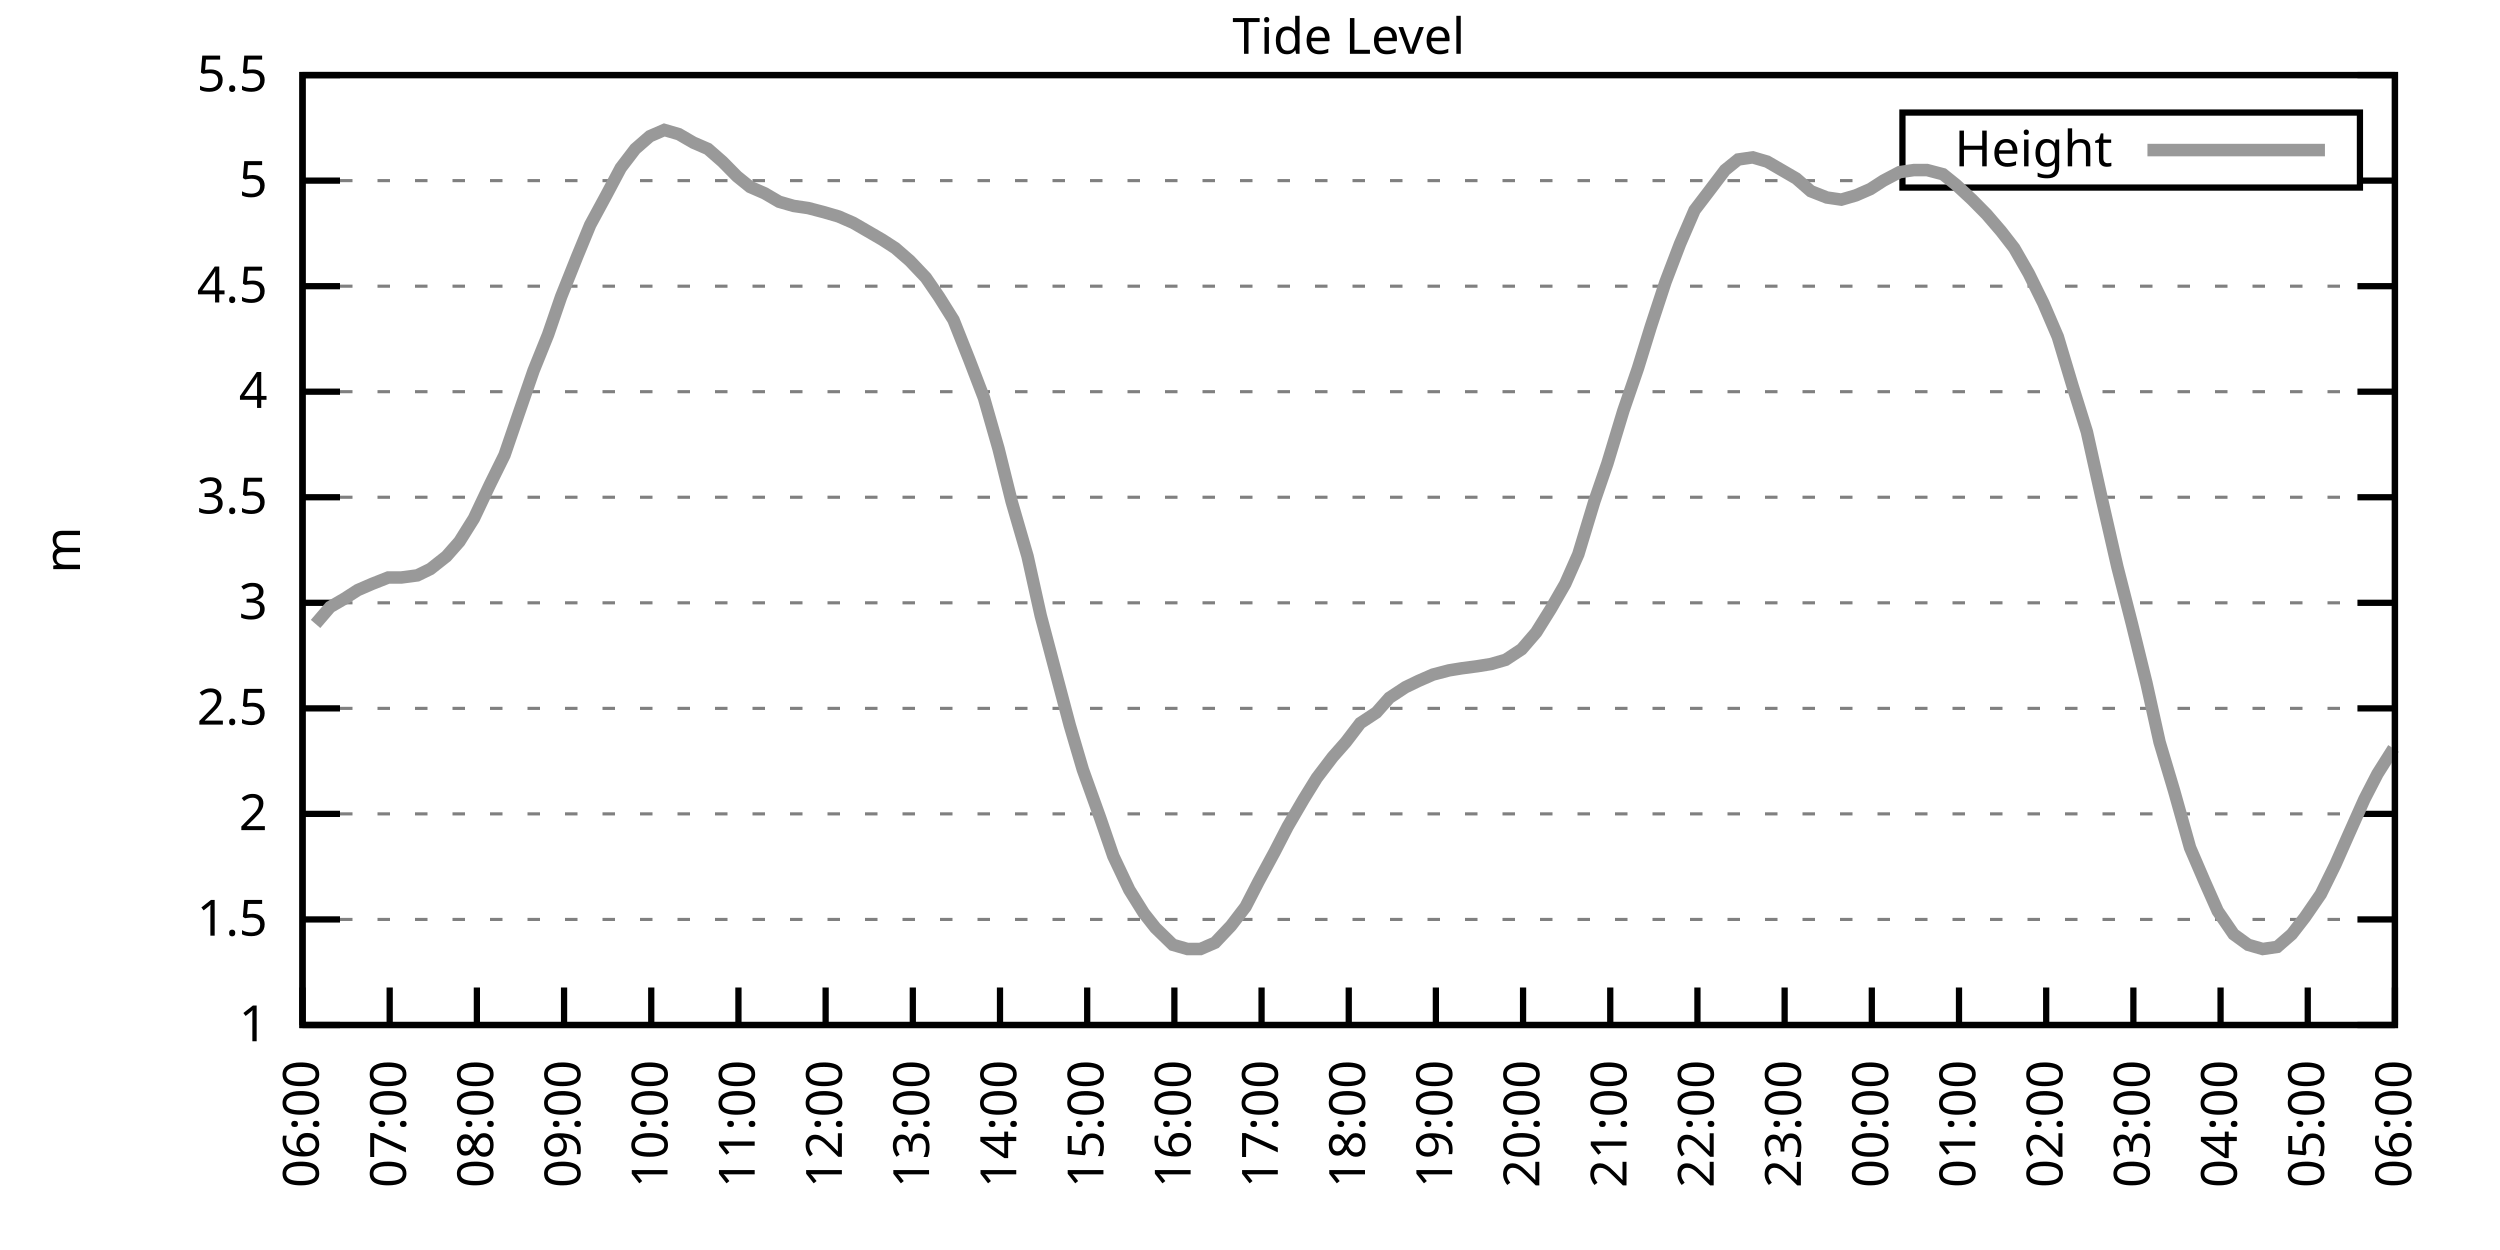
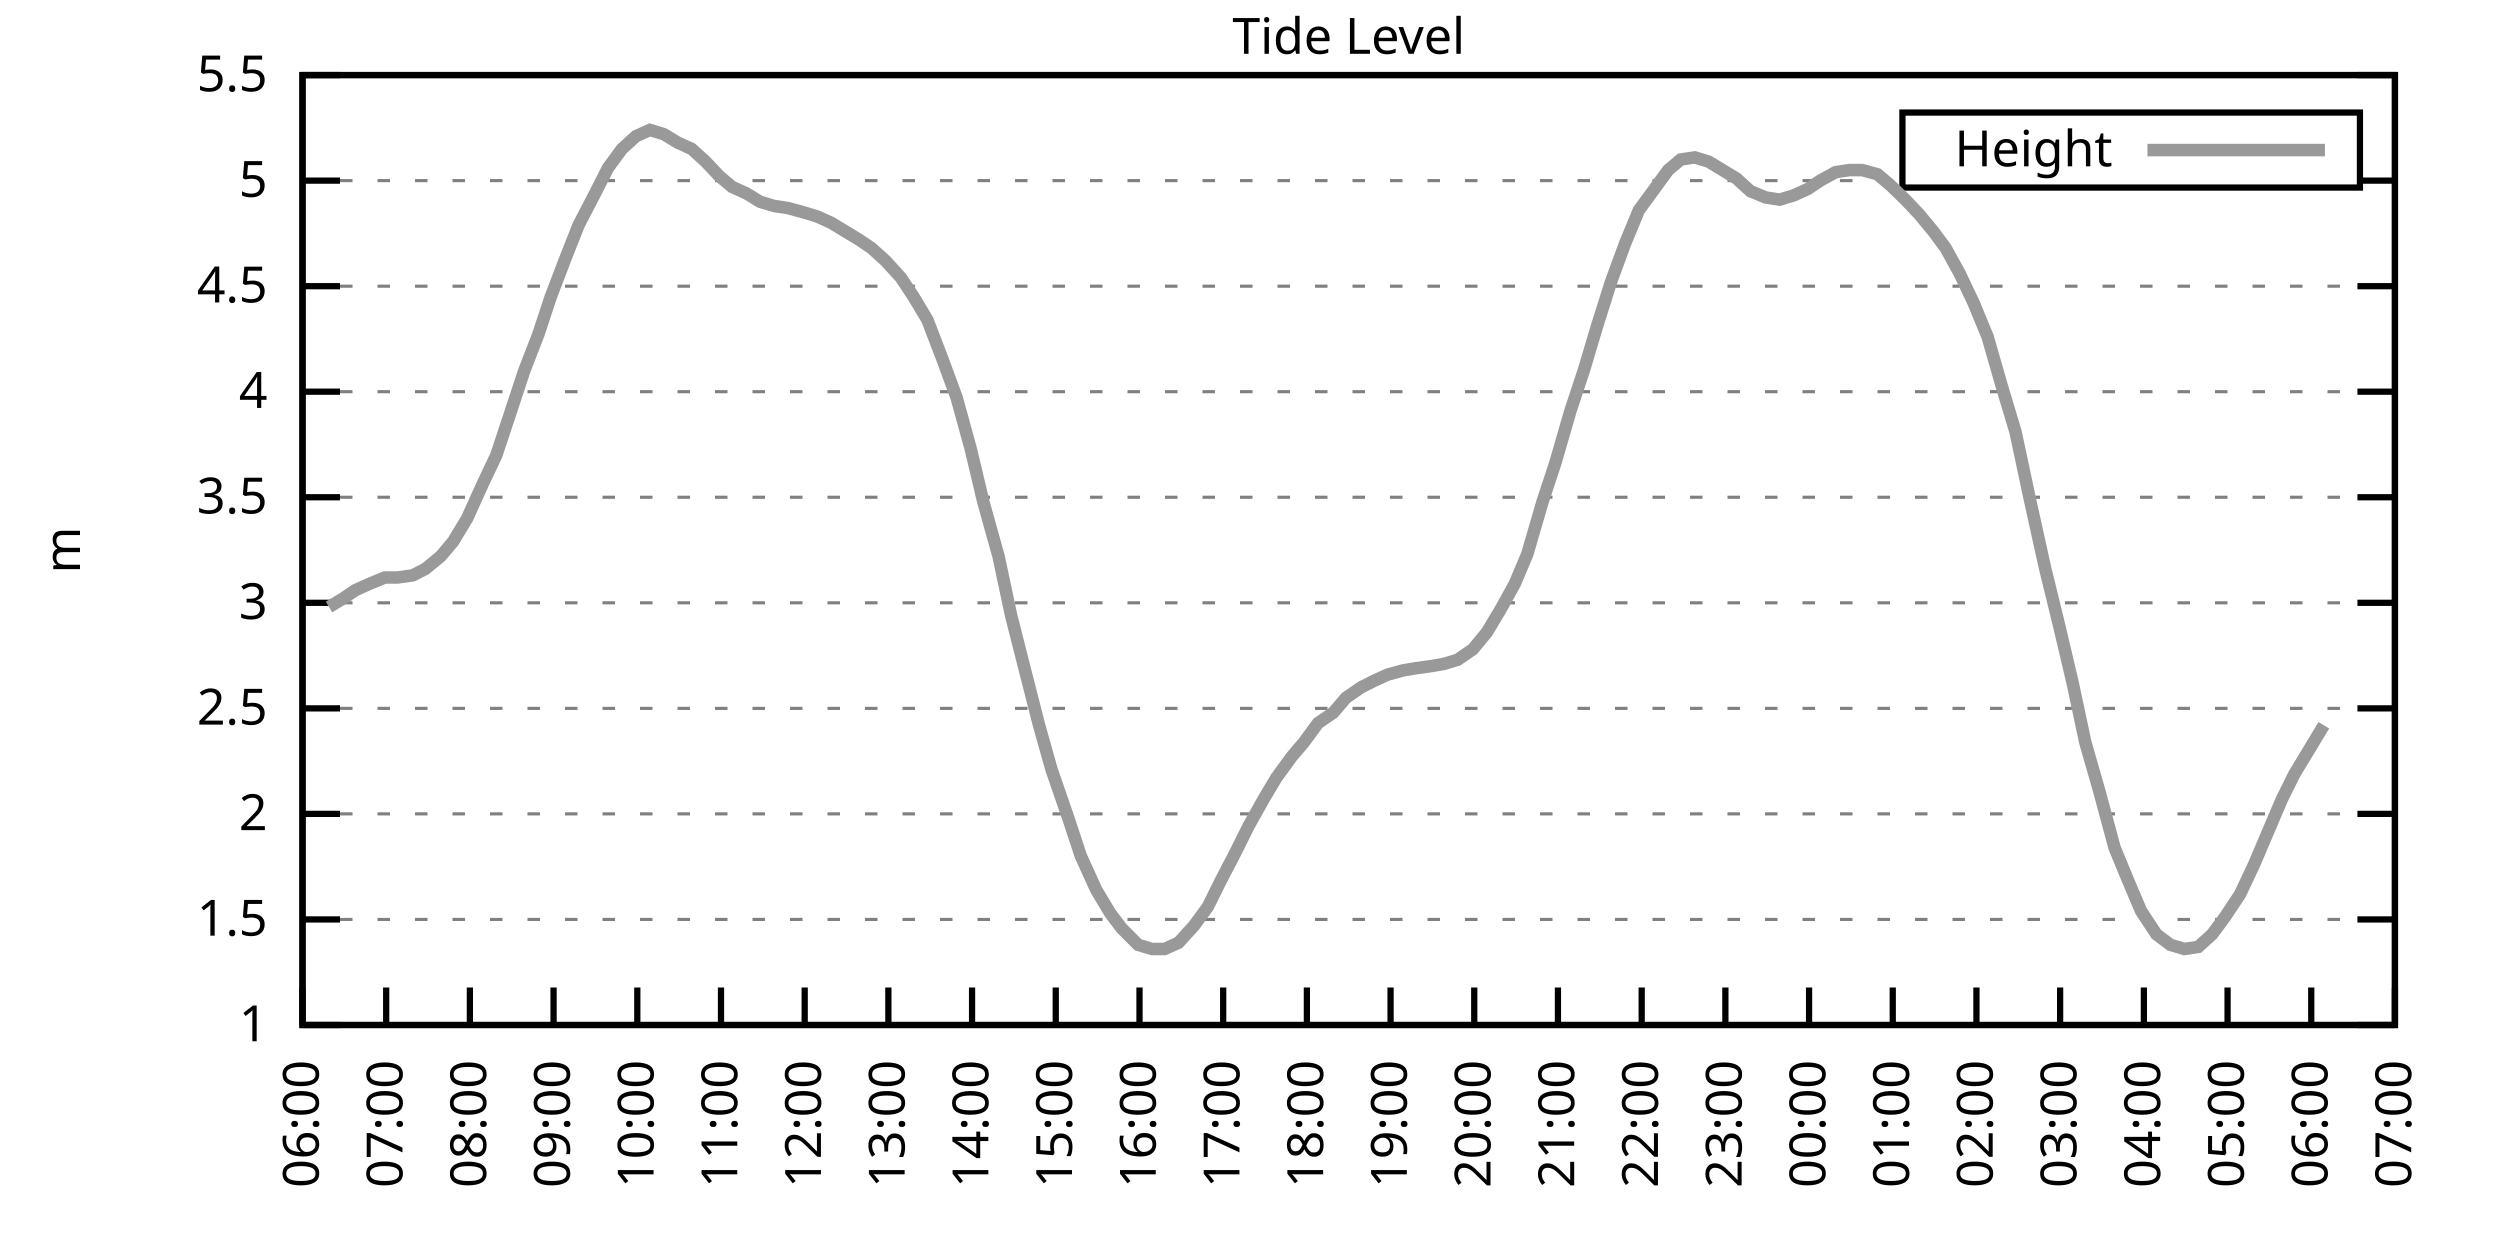
<svg xmlns="http://www.w3.org/2000/svg" xmlns:xlink="http://www.w3.org/1999/xlink" width="400" height="200" viewBox="0 0 400 200">
  <g id="gnuplot_canvas">
    <rect x="0" y="0" width="400" height="200" fill="none" />
    <defs>
      <circle id="gpDot" r="0.5" stroke-width="0.5" stroke="currentColor" />
      <path id="gpPt0" stroke-width="0.333" stroke="currentColor" d="M-1,0 h2 M0,-1 v2" />
      <path id="gpPt1" stroke-width="0.333" stroke="currentColor" d="M-1,-1 L1,1 M1,-1 L-1,1" />
      <path id="gpPt2" stroke-width="0.333" stroke="currentColor" d="M-1,0 L1,0 M0,-1 L0,1 M-1,-1 L1,1 M-1,1 L1,-1" />
      <rect id="gpPt3" stroke-width="0.333" stroke="currentColor" x="-1" y="-1" width="2" height="2" />
      <rect id="gpPt4" stroke-width="0.333" stroke="currentColor" fill="currentColor" x="-1" y="-1" width="2" height="2" />
      <circle id="gpPt5" stroke-width="0.333" stroke="currentColor" cx="0" cy="0" r="1" />
      <use xlink:href="#gpPt5" id="gpPt6" fill="currentColor" stroke="none" />
      <path id="gpPt7" stroke-width="0.333" stroke="currentColor" d="M0,-1.33 L-1.33,0.67 L1.33,0.67 z" />
      <use xlink:href="#gpPt7" id="gpPt8" fill="currentColor" stroke="none" />
      <use xlink:href="#gpPt7" id="gpPt9" stroke="currentColor" transform="rotate(180)" />
      <use xlink:href="#gpPt9" id="gpPt10" fill="currentColor" stroke="none" />
      <use xlink:href="#gpPt3" id="gpPt11" stroke="currentColor" transform="rotate(45)" />
      <use xlink:href="#gpPt11" id="gpPt12" fill="currentColor" stroke="none" />
      <path id="gpPt13" stroke-width="0.333" stroke="currentColor" d="M0,1.330 L1.265,0.411 L0.782,-1.067 L-0.782,-1.076 L-1.265,0.411 z" />
      <use xlink:href="#gpPt13" id="gpPt14" fill="currentColor" stroke="none" />
      <filter id="textbox" filterUnits="objectBoundingBox" x="0" y="0" height="1" width="1">
        <feFlood flood-color="white" flood-opacity="1" result="bgnd" />
        <feComposite in="SourceGraphic" in2="bgnd" operator="atop" />
      </filter>
      <filter id="greybox" filterUnits="objectBoundingBox" x="0" y="0" height="1" width="1">
        <feFlood flood-color="lightgrey" flood-opacity="1" result="grey" />
        <feComposite in="SourceGraphic" in2="grey" operator="atop" />
      </filter>
    </defs>
    <g fill="none" color="white" stroke="currentColor" stroke-width="1.00" stroke-linecap="butt" stroke-linejoin="miter">
</g>
    <g fill="none" color="black" stroke="currentColor" stroke-width="1.00" stroke-linecap="butt" stroke-linejoin="miter">
      <g stroke="none" shape-rendering="crispEdges">
        <polygon fill="rgb(255, 255, 255)" points="48.40,164.00 383.18,164.00 383.18,12.02 48.40,12.02 " />
      </g>
    </g>
    <g fill="none" color="black" stroke="currentColor" stroke-width="1.00" stroke-linecap="butt" stroke-linejoin="miter">
</g>
    <g fill="none" color="black" stroke="black" stroke-width="0.50" stroke-linecap="butt" stroke-linejoin="miter">
</g>
    <g fill="none" color="gray" stroke="currentColor" stroke-width="0.50" stroke-linecap="butt" stroke-linejoin="miter">
      <path stroke="gray" stroke-dasharray="2,4" class="gridline" d="M48.40,164.00 L383.19,164.00  " />
    </g>
    <g fill="none" color="gray" stroke="gray" stroke-width="1.00" stroke-linecap="butt" stroke-linejoin="miter">
</g>
    <g fill="none" color="black" stroke="currentColor" stroke-width="1.00" stroke-linecap="butt" stroke-linejoin="miter">
      <path stroke="black" d="M48.40,164.00 L54.40,164.00 M383.19,164.00 L377.19,164.00  " />
      <g transform="translate(42.80,166.60)" stroke="none" fill="black" font-family="Sans" font-size="8.00" text-anchor="end">
        <text>
          <tspan font-family="Sans"> 1</tspan>
        </text>
      </g>
    </g>
    <g fill="none" color="black" stroke="currentColor" stroke-width="1.00" stroke-linecap="butt" stroke-linejoin="miter">
</g>
    <g fill="none" color="black" stroke="black" stroke-width="0.50" stroke-linecap="butt" stroke-linejoin="miter">
</g>
    <g fill="none" color="gray" stroke="currentColor" stroke-width="0.50" stroke-linecap="butt" stroke-linejoin="miter">
      <path stroke="gray" stroke-dasharray="2,4" class="gridline" d="M48.40,147.11 L383.19,147.11  " />
    </g>
    <g fill="none" color="gray" stroke="gray" stroke-width="1.00" stroke-linecap="butt" stroke-linejoin="miter">
</g>
    <g fill="none" color="black" stroke="currentColor" stroke-width="1.00" stroke-linecap="butt" stroke-linejoin="miter">
      <path stroke="black" d="M48.40,147.11 L54.40,147.11 M383.19,147.11 L377.19,147.11  " />
      <g transform="translate(42.80,149.71)" stroke="none" fill="black" font-family="Sans" font-size="8.00" text-anchor="end">
        <text>
          <tspan font-family="Sans"> 1.5</tspan>
        </text>
      </g>
    </g>
    <g fill="none" color="black" stroke="currentColor" stroke-width="1.00" stroke-linecap="butt" stroke-linejoin="miter">
</g>
    <g fill="none" color="black" stroke="black" stroke-width="0.50" stroke-linecap="butt" stroke-linejoin="miter">
</g>
    <g fill="none" color="gray" stroke="currentColor" stroke-width="0.50" stroke-linecap="butt" stroke-linejoin="miter">
      <path stroke="gray" stroke-dasharray="2,4" class="gridline" d="M48.40,130.22 L383.19,130.22  " />
    </g>
    <g fill="none" color="gray" stroke="gray" stroke-width="1.00" stroke-linecap="butt" stroke-linejoin="miter">
</g>
    <g fill="none" color="black" stroke="currentColor" stroke-width="1.00" stroke-linecap="butt" stroke-linejoin="miter">
      <path stroke="black" d="M48.40,130.22 L54.40,130.22 M383.19,130.22 L377.19,130.22  " />
      <g transform="translate(42.80,132.82)" stroke="none" fill="black" font-family="Sans" font-size="8.00" text-anchor="end">
        <text>
          <tspan font-family="Sans"> 2</tspan>
        </text>
      </g>
    </g>
    <g fill="none" color="black" stroke="currentColor" stroke-width="1.00" stroke-linecap="butt" stroke-linejoin="miter">
</g>
    <g fill="none" color="black" stroke="black" stroke-width="0.50" stroke-linecap="butt" stroke-linejoin="miter">
</g>
    <g fill="none" color="gray" stroke="currentColor" stroke-width="0.50" stroke-linecap="butt" stroke-linejoin="miter">
      <path stroke="gray" stroke-dasharray="2,4" class="gridline" d="M48.40,113.34 L383.19,113.34  " />
    </g>
    <g fill="none" color="gray" stroke="gray" stroke-width="1.00" stroke-linecap="butt" stroke-linejoin="miter">
</g>
    <g fill="none" color="black" stroke="currentColor" stroke-width="1.00" stroke-linecap="butt" stroke-linejoin="miter">
      <path stroke="black" d="M48.40,113.34 L54.40,113.34 M383.19,113.34 L377.19,113.34  " />
      <g transform="translate(42.80,115.94)" stroke="none" fill="black" font-family="Sans" font-size="8.00" text-anchor="end">
        <text>
          <tspan font-family="Sans"> 2.5</tspan>
        </text>
      </g>
    </g>
    <g fill="none" color="black" stroke="currentColor" stroke-width="1.00" stroke-linecap="butt" stroke-linejoin="miter">
</g>
    <g fill="none" color="black" stroke="black" stroke-width="0.50" stroke-linecap="butt" stroke-linejoin="miter">
</g>
    <g fill="none" color="gray" stroke="currentColor" stroke-width="0.50" stroke-linecap="butt" stroke-linejoin="miter">
      <path stroke="gray" stroke-dasharray="2,4" class="gridline" d="M48.40,96.45 L383.19,96.45  " />
    </g>
    <g fill="none" color="gray" stroke="gray" stroke-width="1.00" stroke-linecap="butt" stroke-linejoin="miter">
</g>
    <g fill="none" color="black" stroke="currentColor" stroke-width="1.00" stroke-linecap="butt" stroke-linejoin="miter">
      <path stroke="black" d="M48.40,96.45 L54.40,96.45 M383.19,96.45 L377.19,96.45  " />
      <g transform="translate(42.80,99.05)" stroke="none" fill="black" font-family="Sans" font-size="8.00" text-anchor="end">
        <text>
          <tspan font-family="Sans"> 3</tspan>
        </text>
      </g>
    </g>
    <g fill="none" color="black" stroke="currentColor" stroke-width="1.00" stroke-linecap="butt" stroke-linejoin="miter">
</g>
    <g fill="none" color="black" stroke="black" stroke-width="0.50" stroke-linecap="butt" stroke-linejoin="miter">
</g>
    <g fill="none" color="gray" stroke="currentColor" stroke-width="0.50" stroke-linecap="butt" stroke-linejoin="miter">
      <path stroke="gray" stroke-dasharray="2,4" class="gridline" d="M48.40,79.56 L383.19,79.56  " />
    </g>
    <g fill="none" color="gray" stroke="gray" stroke-width="1.00" stroke-linecap="butt" stroke-linejoin="miter">
</g>
    <g fill="none" color="black" stroke="currentColor" stroke-width="1.00" stroke-linecap="butt" stroke-linejoin="miter">
      <path stroke="black" d="M48.40,79.56 L54.40,79.56 M383.19,79.56 L377.19,79.56  " />
      <g transform="translate(42.80,82.16)" stroke="none" fill="black" font-family="Sans" font-size="8.00" text-anchor="end">
        <text>
          <tspan font-family="Sans"> 3.5</tspan>
        </text>
      </g>
    </g>
    <g fill="none" color="black" stroke="currentColor" stroke-width="1.00" stroke-linecap="butt" stroke-linejoin="miter">
</g>
    <g fill="none" color="black" stroke="black" stroke-width="0.50" stroke-linecap="butt" stroke-linejoin="miter">
</g>
    <g fill="none" color="gray" stroke="currentColor" stroke-width="0.50" stroke-linecap="butt" stroke-linejoin="miter">
      <path stroke="gray" stroke-dasharray="2,4" class="gridline" d="M48.40,62.67 L383.19,62.67  " />
    </g>
    <g fill="none" color="gray" stroke="gray" stroke-width="1.00" stroke-linecap="butt" stroke-linejoin="miter">
</g>
    <g fill="none" color="black" stroke="currentColor" stroke-width="1.00" stroke-linecap="butt" stroke-linejoin="miter">
      <path stroke="black" d="M48.40,62.67 L54.40,62.67 M383.19,62.67 L377.19,62.67  " />
      <g transform="translate(42.80,65.27)" stroke="none" fill="black" font-family="Sans" font-size="8.00" text-anchor="end">
        <text>
          <tspan font-family="Sans"> 4</tspan>
        </text>
      </g>
    </g>
    <g fill="none" color="black" stroke="currentColor" stroke-width="1.00" stroke-linecap="butt" stroke-linejoin="miter">
</g>
    <g fill="none" color="black" stroke="black" stroke-width="0.50" stroke-linecap="butt" stroke-linejoin="miter">
</g>
    <g fill="none" color="gray" stroke="currentColor" stroke-width="0.50" stroke-linecap="butt" stroke-linejoin="miter">
      <path stroke="gray" stroke-dasharray="2,4" class="gridline" d="M48.40,45.79 L383.19,45.79  " />
    </g>
    <g fill="none" color="gray" stroke="gray" stroke-width="1.00" stroke-linecap="butt" stroke-linejoin="miter">
</g>
    <g fill="none" color="black" stroke="currentColor" stroke-width="1.00" stroke-linecap="butt" stroke-linejoin="miter">
      <path stroke="black" d="M48.40,45.79 L54.40,45.79 M383.19,45.79 L377.19,45.79  " />
      <g transform="translate(42.80,48.39)" stroke="none" fill="black" font-family="Sans" font-size="8.00" text-anchor="end">
        <text>
          <tspan font-family="Sans"> 4.5</tspan>
        </text>
      </g>
    </g>
    <g fill="none" color="black" stroke="currentColor" stroke-width="1.00" stroke-linecap="butt" stroke-linejoin="miter">
</g>
    <g fill="none" color="black" stroke="black" stroke-width="0.50" stroke-linecap="butt" stroke-linejoin="miter">
</g>
    <g fill="none" color="gray" stroke="currentColor" stroke-width="0.50" stroke-linecap="butt" stroke-linejoin="miter">
      <path stroke="gray" stroke-dasharray="2,4" class="gridline" d="M48.40,28.90 L304.39,28.90 M377.59,28.90 L383.19,28.90  " />
    </g>
    <g fill="none" color="gray" stroke="gray" stroke-width="1.00" stroke-linecap="butt" stroke-linejoin="miter">
</g>
    <g fill="none" color="black" stroke="currentColor" stroke-width="1.00" stroke-linecap="butt" stroke-linejoin="miter">
      <path stroke="black" d="M48.40,28.90 L54.40,28.90 M383.19,28.90 L377.19,28.90  " />
      <g transform="translate(42.80,31.50)" stroke="none" fill="black" font-family="Sans" font-size="8.00" text-anchor="end">
        <text>
          <tspan font-family="Sans"> 5</tspan>
        </text>
      </g>
    </g>
    <g fill="none" color="black" stroke="currentColor" stroke-width="1.00" stroke-linecap="butt" stroke-linejoin="miter">
</g>
    <g fill="none" color="black" stroke="black" stroke-width="0.50" stroke-linecap="butt" stroke-linejoin="miter">
</g>
    <g fill="none" color="gray" stroke="currentColor" stroke-width="0.50" stroke-linecap="butt" stroke-linejoin="miter">
      <path stroke="gray" stroke-dasharray="2,4" class="gridline" d="M48.40,12.01 L383.19,12.01  " />
    </g>
    <g fill="none" color="gray" stroke="gray" stroke-width="1.00" stroke-linecap="butt" stroke-linejoin="miter">
</g>
    <g fill="none" color="black" stroke="currentColor" stroke-width="1.00" stroke-linecap="butt" stroke-linejoin="miter">
      <path stroke="black" d="M48.40,12.01 L54.40,12.01 M383.19,12.01 L377.19,12.01  " />
      <g transform="translate(42.80,14.61)" stroke="none" fill="black" font-family="Sans" font-size="8.00" text-anchor="end">
        <text>
          <tspan font-family="Sans"> 5.5</tspan>
        </text>
      </g>
    </g>
    <g fill="none" color="black" stroke="currentColor" stroke-width="1.00" stroke-linecap="butt" stroke-linejoin="miter">
      <path stroke="black" d="M48.40,164.00 L48.40,158.00  " />
      <g transform="translate(51.00,169.60) rotate(270.00)" stroke="none" fill="black" font-family="Sans" font-size="8.00" text-anchor="end">
        <text>
          <tspan font-family="Sans">06:00</tspan>
        </text>
      </g>
    </g>
    <g fill="none" color="black" stroke="currentColor" stroke-width="1.00" stroke-linecap="butt" stroke-linejoin="miter">
-       <path stroke="black" d="M62.35,164.00 L62.35,158.00  " />
-       <g transform="translate(64.95,169.60) rotate(270.00)" stroke="none" fill="black" font-family="Sans" font-size="8.00" text-anchor="end">
+       <path stroke="black" d="M61.79,164.00 L61.79,158.00  " />
+       <g transform="translate(64.39,169.60) rotate(270.00)" stroke="none" fill="black" font-family="Sans" font-size="8.00" text-anchor="end">
        <text>
          <tspan font-family="Sans">07:00</tspan>
        </text>
      </g>
    </g>
    <g fill="none" color="black" stroke="currentColor" stroke-width="1.00" stroke-linecap="butt" stroke-linejoin="miter">
-       <path stroke="black" d="M76.30,164.00 L76.30,158.00  " />
-       <g transform="translate(78.90,169.60) rotate(270.00)" stroke="none" fill="black" font-family="Sans" font-size="8.00" text-anchor="end">
+       <path stroke="black" d="M75.18,164.00 L75.18,158.00  " />
+       <g transform="translate(77.78,169.60) rotate(270.00)" stroke="none" fill="black" font-family="Sans" font-size="8.00" text-anchor="end">
        <text>
          <tspan font-family="Sans">08:00</tspan>
        </text>
      </g>
    </g>
    <g fill="none" color="black" stroke="currentColor" stroke-width="1.00" stroke-linecap="butt" stroke-linejoin="miter">
-       <path stroke="black" d="M90.25,164.00 L90.25,158.00  " />
-       <g transform="translate(92.85,169.60) rotate(270.00)" stroke="none" fill="black" font-family="Sans" font-size="8.00" text-anchor="end">
+       <path stroke="black" d="M88.57,164.00 L88.57,158.00  " />
+       <g transform="translate(91.17,169.60) rotate(270.00)" stroke="none" fill="black" font-family="Sans" font-size="8.00" text-anchor="end">
        <text>
          <tspan font-family="Sans">09:00</tspan>
        </text>
      </g>
    </g>
    <g fill="none" color="black" stroke="currentColor" stroke-width="1.00" stroke-linecap="butt" stroke-linejoin="miter">
-       <path stroke="black" d="M104.20,164.00 L104.20,158.00  " />
-       <g transform="translate(106.80,169.60) rotate(270.00)" stroke="none" fill="black" font-family="Sans" font-size="8.00" text-anchor="end">
+       <path stroke="black" d="M101.97,164.00 L101.97,158.00  " />
+       <g transform="translate(104.57,169.60) rotate(270.00)" stroke="none" fill="black" font-family="Sans" font-size="8.00" text-anchor="end">
        <text>
          <tspan font-family="Sans">10:00</tspan>
        </text>
      </g>
    </g>
    <g fill="none" color="black" stroke="currentColor" stroke-width="1.00" stroke-linecap="butt" stroke-linejoin="miter">
-       <path stroke="black" d="M118.15,164.00 L118.15,158.00  " />
-       <g transform="translate(120.75,169.60) rotate(270.00)" stroke="none" fill="black" font-family="Sans" font-size="8.00" text-anchor="end">
+       <path stroke="black" d="M115.36,164.00 L115.36,158.00  " />
+       <g transform="translate(117.96,169.60) rotate(270.00)" stroke="none" fill="black" font-family="Sans" font-size="8.00" text-anchor="end">
        <text>
          <tspan font-family="Sans">11:00</tspan>
        </text>
      </g>
    </g>
    <g fill="none" color="black" stroke="currentColor" stroke-width="1.00" stroke-linecap="butt" stroke-linejoin="miter">
-       <path stroke="black" d="M132.10,164.00 L132.10,158.00  " />
-       <g transform="translate(134.70,169.60) rotate(270.00)" stroke="none" fill="black" font-family="Sans" font-size="8.00" text-anchor="end">
+       <path stroke="black" d="M128.75,164.00 L128.75,158.00  " />
+       <g transform="translate(131.35,169.60) rotate(270.00)" stroke="none" fill="black" font-family="Sans" font-size="8.00" text-anchor="end">
        <text>
          <tspan font-family="Sans">12:00</tspan>
        </text>
      </g>
    </g>
    <g fill="none" color="black" stroke="currentColor" stroke-width="1.00" stroke-linecap="butt" stroke-linejoin="miter">
-       <path stroke="black" d="M146.05,164.00 L146.05,158.00  " />
-       <g transform="translate(148.65,169.60) rotate(270.00)" stroke="none" fill="black" font-family="Sans" font-size="8.00" text-anchor="end">
+       <path stroke="black" d="M142.14,164.00 L142.14,158.00  " />
+       <g transform="translate(144.74,169.60) rotate(270.00)" stroke="none" fill="black" font-family="Sans" font-size="8.00" text-anchor="end">
        <text>
          <tspan font-family="Sans">13:00</tspan>
        </text>
      </g>
    </g>
    <g fill="none" color="black" stroke="currentColor" stroke-width="1.00" stroke-linecap="butt" stroke-linejoin="miter">
-       <path stroke="black" d="M160.00,164.00 L160.00,158.00  " />
-       <g transform="translate(162.60,169.60) rotate(270.00)" stroke="none" fill="black" font-family="Sans" font-size="8.00" text-anchor="end">
+       <path stroke="black" d="M155.53,164.00 L155.53,158.00  " />
+       <g transform="translate(158.13,169.60) rotate(270.00)" stroke="none" fill="black" font-family="Sans" font-size="8.00" text-anchor="end">
        <text>
          <tspan font-family="Sans">14:00</tspan>
        </text>
      </g>
    </g>
    <g fill="none" color="black" stroke="currentColor" stroke-width="1.00" stroke-linecap="butt" stroke-linejoin="miter">
-       <path stroke="black" d="M173.95,164.00 L173.95,158.00  " />
-       <g transform="translate(176.55,169.60) rotate(270.00)" stroke="none" fill="black" font-family="Sans" font-size="8.00" text-anchor="end">
+       <path stroke="black" d="M168.92,164.00 L168.92,158.00  " />
+       <g transform="translate(171.52,169.60) rotate(270.00)" stroke="none" fill="black" font-family="Sans" font-size="8.00" text-anchor="end">
        <text>
          <tspan font-family="Sans">15:00</tspan>
        </text>
      </g>
    </g>
    <g fill="none" color="black" stroke="currentColor" stroke-width="1.00" stroke-linecap="butt" stroke-linejoin="miter">
-       <path stroke="black" d="M187.90,164.00 L187.90,158.00  " />
-       <g transform="translate(190.50,169.60) rotate(270.00)" stroke="none" fill="black" font-family="Sans" font-size="8.00" text-anchor="end">
+       <path stroke="black" d="M182.32,164.00 L182.32,158.00  " />
+       <g transform="translate(184.92,169.60) rotate(270.00)" stroke="none" fill="black" font-family="Sans" font-size="8.00" text-anchor="end">
        <text>
          <tspan font-family="Sans">16:00</tspan>
        </text>
      </g>
    </g>
    <g fill="none" color="black" stroke="currentColor" stroke-width="1.00" stroke-linecap="butt" stroke-linejoin="miter">
-       <path stroke="black" d="M201.85,164.00 L201.85,158.00  " />
-       <g transform="translate(204.45,169.60) rotate(270.00)" stroke="none" fill="black" font-family="Sans" font-size="8.00" text-anchor="end">
+       <path stroke="black" d="M195.71,164.00 L195.71,158.00  " />
+       <g transform="translate(198.31,169.60) rotate(270.00)" stroke="none" fill="black" font-family="Sans" font-size="8.00" text-anchor="end">
        <text>
          <tspan font-family="Sans">17:00</tspan>
        </text>
      </g>
    </g>
    <g fill="none" color="black" stroke="currentColor" stroke-width="1.00" stroke-linecap="butt" stroke-linejoin="miter">
-       <path stroke="black" d="M215.80,164.00 L215.80,158.00  " />
-       <g transform="translate(218.40,169.60) rotate(270.00)" stroke="none" fill="black" font-family="Sans" font-size="8.00" text-anchor="end">
+       <path stroke="black" d="M209.10,164.00 L209.10,158.00  " />
+       <g transform="translate(211.70,169.60) rotate(270.00)" stroke="none" fill="black" font-family="Sans" font-size="8.00" text-anchor="end">
        <text>
          <tspan font-family="Sans">18:00</tspan>
        </text>
      </g>
    </g>
    <g fill="none" color="black" stroke="currentColor" stroke-width="1.00" stroke-linecap="butt" stroke-linejoin="miter">
-       <path stroke="black" d="M229.74,164.00 L229.74,158.00  " />
-       <g transform="translate(232.34,169.60) rotate(270.00)" stroke="none" fill="black" font-family="Sans" font-size="8.00" text-anchor="end">
+       <path stroke="black" d="M222.49,164.00 L222.49,158.00  " />
+       <g transform="translate(225.09,169.60) rotate(270.00)" stroke="none" fill="black" font-family="Sans" font-size="8.00" text-anchor="end">
        <text>
          <tspan font-family="Sans">19:00</tspan>
        </text>
      </g>
    </g>
    <g fill="none" color="black" stroke="currentColor" stroke-width="1.00" stroke-linecap="butt" stroke-linejoin="miter">
-       <path stroke="black" d="M243.69,164.00 L243.69,158.00  " />
-       <g transform="translate(246.29,169.60) rotate(270.00)" stroke="none" fill="black" font-family="Sans" font-size="8.00" text-anchor="end">
+       <path stroke="black" d="M235.88,164.00 L235.88,158.00  " />
+       <g transform="translate(238.48,169.60) rotate(270.00)" stroke="none" fill="black" font-family="Sans" font-size="8.00" text-anchor="end">
        <text>
          <tspan font-family="Sans">20:00</tspan>
        </text>
      </g>
    </g>
    <g fill="none" color="black" stroke="currentColor" stroke-width="1.00" stroke-linecap="butt" stroke-linejoin="miter">
-       <path stroke="black" d="M257.64,164.00 L257.64,158.00  " />
-       <g transform="translate(260.24,169.60) rotate(270.00)" stroke="none" fill="black" font-family="Sans" font-size="8.00" text-anchor="end">
+       <path stroke="black" d="M249.27,164.00 L249.27,158.00  " />
+       <g transform="translate(251.87,169.60) rotate(270.00)" stroke="none" fill="black" font-family="Sans" font-size="8.00" text-anchor="end">
        <text>
          <tspan font-family="Sans">21:00</tspan>
        </text>
      </g>
    </g>
    <g fill="none" color="black" stroke="currentColor" stroke-width="1.00" stroke-linecap="butt" stroke-linejoin="miter">
-       <path stroke="black" d="M271.59,164.00 L271.59,158.00  " />
-       <g transform="translate(274.19,169.60) rotate(270.00)" stroke="none" fill="black" font-family="Sans" font-size="8.00" text-anchor="end">
+       <path stroke="black" d="M262.67,164.00 L262.67,158.00  " />
+       <g transform="translate(265.27,169.60) rotate(270.00)" stroke="none" fill="black" font-family="Sans" font-size="8.00" text-anchor="end">
        <text>
          <tspan font-family="Sans">22:00</tspan>
        </text>
      </g>
    </g>
    <g fill="none" color="black" stroke="currentColor" stroke-width="1.00" stroke-linecap="butt" stroke-linejoin="miter">
-       <path stroke="black" d="M285.54,164.00 L285.54,158.00  " />
-       <g transform="translate(288.14,169.60) rotate(270.00)" stroke="none" fill="black" font-family="Sans" font-size="8.00" text-anchor="end">
+       <path stroke="black" d="M276.06,164.00 L276.06,158.00  " />
+       <g transform="translate(278.66,169.60) rotate(270.00)" stroke="none" fill="black" font-family="Sans" font-size="8.00" text-anchor="end">
        <text>
          <tspan font-family="Sans">23:00</tspan>
        </text>
      </g>
    </g>
    <g fill="none" color="black" stroke="currentColor" stroke-width="1.00" stroke-linecap="butt" stroke-linejoin="miter">
-       <path stroke="black" d="M299.49,164.00 L299.49,158.00  " />
-       <g transform="translate(302.09,169.60) rotate(270.00)" stroke="none" fill="black" font-family="Sans" font-size="8.00" text-anchor="end">
+       <path stroke="black" d="M289.45,164.00 L289.45,158.00  " />
+       <g transform="translate(292.05,169.60) rotate(270.00)" stroke="none" fill="black" font-family="Sans" font-size="8.00" text-anchor="end">
        <text>
          <tspan font-family="Sans">00:00</tspan>
        </text>
      </g>
    </g>
    <g fill="none" color="black" stroke="currentColor" stroke-width="1.00" stroke-linecap="butt" stroke-linejoin="miter">
-       <path stroke="black" d="M313.44,164.00 L313.44,158.00  " />
-       <g transform="translate(316.04,169.60) rotate(270.00)" stroke="none" fill="black" font-family="Sans" font-size="8.00" text-anchor="end">
+       <path stroke="black" d="M302.84,164.00 L302.84,158.00  " />
+       <g transform="translate(305.44,169.60) rotate(270.00)" stroke="none" fill="black" font-family="Sans" font-size="8.00" text-anchor="end">
        <text>
          <tspan font-family="Sans">01:00</tspan>
        </text>
      </g>
    </g>
    <g fill="none" color="black" stroke="currentColor" stroke-width="1.00" stroke-linecap="butt" stroke-linejoin="miter">
-       <path stroke="black" d="M327.39,164.00 L327.39,158.00  " />
-       <g transform="translate(329.99,169.60) rotate(270.00)" stroke="none" fill="black" font-family="Sans" font-size="8.00" text-anchor="end">
+       <path stroke="black" d="M316.23,164.00 L316.23,158.00  " />
+       <g transform="translate(318.83,169.60) rotate(270.00)" stroke="none" fill="black" font-family="Sans" font-size="8.00" text-anchor="end">
        <text>
          <tspan font-family="Sans">02:00</tspan>
        </text>
      </g>
    </g>
    <g fill="none" color="black" stroke="currentColor" stroke-width="1.00" stroke-linecap="butt" stroke-linejoin="miter">
-       <path stroke="black" d="M341.34,164.00 L341.34,158.00  " />
-       <g transform="translate(343.94,169.60) rotate(270.00)" stroke="none" fill="black" font-family="Sans" font-size="8.00" text-anchor="end">
+       <path stroke="black" d="M329.62,164.00 L329.62,158.00  " />
+       <g transform="translate(332.22,169.60) rotate(270.00)" stroke="none" fill="black" font-family="Sans" font-size="8.00" text-anchor="end">
        <text>
          <tspan font-family="Sans">03:00</tspan>
        </text>
      </g>
    </g>
    <g fill="none" color="black" stroke="currentColor" stroke-width="1.00" stroke-linecap="butt" stroke-linejoin="miter">
-       <path stroke="black" d="M355.29,164.00 L355.29,158.00  " />
-       <g transform="translate(357.89,169.60) rotate(270.00)" stroke="none" fill="black" font-family="Sans" font-size="8.00" text-anchor="end">
+       <path stroke="black" d="M343.02,164.00 L343.02,158.00  " />
+       <g transform="translate(345.62,169.60) rotate(270.00)" stroke="none" fill="black" font-family="Sans" font-size="8.00" text-anchor="end">
        <text>
          <tspan font-family="Sans">04:00</tspan>
        </text>
      </g>
    </g>
    <g fill="none" color="black" stroke="currentColor" stroke-width="1.00" stroke-linecap="butt" stroke-linejoin="miter">
-       <path stroke="black" d="M369.24,164.00 L369.24,158.00  " />
-       <g transform="translate(371.84,169.60) rotate(270.00)" stroke="none" fill="black" font-family="Sans" font-size="8.00" text-anchor="end">
+       <path stroke="black" d="M356.41,164.00 L356.41,158.00  " />
+       <g transform="translate(359.01,169.60) rotate(270.00)" stroke="none" fill="black" font-family="Sans" font-size="8.00" text-anchor="end">
        <text>
          <tspan font-family="Sans">05:00</tspan>
+         </text>
+       </g>
+     </g>
+     <g fill="none" color="black" stroke="currentColor" stroke-width="1.00" stroke-linecap="butt" stroke-linejoin="miter">
+       <path stroke="black" d="M369.80,164.00 L369.80,158.00  " />
+       <g transform="translate(372.40,169.60) rotate(270.00)" stroke="none" fill="black" font-family="Sans" font-size="8.00" text-anchor="end">
+         <text>
+           <tspan font-family="Sans">06:00</tspan>
        </text>
      </g>
    </g>
    <g fill="none" color="black" stroke="currentColor" stroke-width="1.00" stroke-linecap="butt" stroke-linejoin="miter">
      <path stroke="black" d="M383.19,164.00 L383.19,158.00  " />
      <g transform="translate(385.79,169.60) rotate(270.00)" stroke="none" fill="black" font-family="Sans" font-size="8.00" text-anchor="end">
        <text>
-           <tspan font-family="Sans">06:00</tspan>
+           <tspan font-family="Sans">07:00</tspan>
        </text>
      </g>
    </g>
    <g fill="none" color="black" stroke="currentColor" stroke-width="1.00" stroke-linecap="butt" stroke-linejoin="miter">
</g>
    <g fill="none" color="black" stroke="currentColor" stroke-width="1.00" stroke-linecap="butt" stroke-linejoin="miter">
      <path stroke="black" d="M48.40,12.01 L48.40,164.00 L383.19,164.00 L383.19,12.01 L48.40,12.01 Z  " />
    </g>
    <g fill="none" color="black" stroke="currentColor" stroke-width="1.00" stroke-linecap="butt" stroke-linejoin="miter">
</g>
    <g fill="none" color="black" stroke="currentColor" stroke-width="1.00" stroke-linecap="butt" stroke-linejoin="miter">
      <path stroke="black" d="M304.39,30.01 L304.39,18.01 L377.59,18.01 L377.59,30.01 L304.39,30.01 Z  " />
    </g>
    <g id="Tide_level_plot_1">
      <g fill="none" color="white" stroke="black" stroke-width="2.00" stroke-linecap="butt" stroke-linejoin="miter">
</g>
      <g fill="none" color="black" stroke="currentColor" stroke-width="2.00" stroke-linecap="butt" stroke-linejoin="miter">
        <g transform="translate(337.99,26.61)" stroke="none" fill="black" font-family="Sans" font-size="8.00" text-anchor="end">
          <text>
            <tspan font-family="Sans">Height</tspan>
          </text>
        </g>
      </g>
      <g fill="none" color="black" stroke="currentColor" stroke-width="2.00" stroke-linecap="butt" stroke-linejoin="miter">
-         <path stroke="rgb(153, 153, 153)" d="M343.59,24.01 L371.99,24.01 M50.49,99.83 L52.82,97.12 L55.14,95.77 L57.23,94.42 L59.56,93.41 L62.12,92.40   L64.21,92.40 L66.77,92.06 L68.86,91.04 L71.42,89.02 L73.51,86.65 L75.83,82.94 L78.39,77.53 L80.72,72.81   L83.04,66.05 L85.37,59.30 L87.69,53.55 L89.78,47.47 L92.34,41.06 L94.43,35.99 L96.99,31.26 L99.32,26.87   L101.64,23.83 L103.97,21.80 L106.29,20.79 L108.62,21.47 L110.94,22.82 L113.27,23.83 L115.59,25.86 L117.92,28.22   L120.01,29.91 L122.33,30.92 L124.66,32.28 L126.98,32.95 L129.31,33.29 L131.87,33.96 L134.19,34.64 L136.51,35.65   L138.84,37.00 L141.16,38.35 L143.26,39.71 L145.58,41.73 L148.14,44.43 L150.23,47.47 L152.56,51.19 L155.11,57.61   L157.44,63.69 L159.76,71.79 L161.86,80.24 L164.41,89.02 L166.51,98.48 L168.83,107.26 L171.16,116.04 L173.25,123.13   L176.04,130.90 L178.13,136.98 L180.69,142.38 L183.01,146.10 L184.87,148.46 L187.66,151.17 L189.99,151.84 L192.08,151.84   L194.41,150.83 L196.96,148.13 L199.29,145.09 L201.38,141.03 L203.94,136.30 L206.03,132.25 L208.59,127.86 L210.68,124.48   L213.24,121.11 L215.33,118.74 L217.65,115.70 L220.21,114.01 L222.30,111.65 L224.86,109.96 L226.95,108.95 L229.28,107.93   L231.84,107.26 L233.93,106.92 L236.49,106.58 L238.58,106.24 L240.90,105.57 L243.46,103.88 L245.79,101.18 L248.11,97.46   L250.44,93.41 L252.53,88.68 L255.09,80.24 L257.18,74.16 L259.74,65.71 L262.06,58.96 L264.15,52.20 L266.48,45.11   L268.80,39.03 L271.13,33.63 L273.45,30.59 L276.01,27.21 L278.10,25.52 L280.43,25.18 L282.75,25.86 L285.08,27.21   L287.40,28.56 L289.73,30.59 L292.29,31.60 L294.61,31.94 L296.94,31.26 L299.26,30.25 L301.35,28.90 L303.91,27.55   L306.23,27.21 L308.33,27.21 L310.88,27.88 L312.98,29.57 L315.53,31.94 L317.86,34.30 L320.18,37.00 L322.28,39.71   L324.60,43.76 L326.93,48.49 L329.25,53.89 L331.58,61.66 L333.90,69.09 L336.23,79.56 L338.78,90.71 L341.11,99.83   L343.43,109.28 L345.53,118.74 L347.85,126.51 L350.41,135.63 L352.73,141.03 L354.83,145.76 L357.38,149.48 L359.71,151.17   L362.03,151.84 L364.36,151.50 L366.68,149.48 L368.78,146.77 L371.33,143.06 L373.66,138.33 L375.75,133.60 L378.31,127.86   L380.40,123.81 L382.96,119.75  " />
+         <path stroke="rgb(153, 153, 153)" d="M343.59,24.01 L371.99,24.01 M52.64,97.12 L54.87,95.77 L56.88,94.42 L59.11,93.41 L61.57,92.40 L63.58,92.40   L66.03,92.06 L68.04,91.04 L70.50,89.02 L72.50,86.65 L74.74,82.94 L77.19,77.53 L79.42,72.81 L81.66,66.05   L83.89,59.30 L86.12,53.55 L88.13,47.47 L90.58,41.06 L92.59,35.99 L95.05,31.26 L97.28,26.87 L99.51,23.83   L101.74,21.80 L103.98,20.79 L106.21,21.47 L108.44,22.82 L110.67,23.83 L112.90,25.86 L115.13,28.22 L117.14,29.91   L119.38,30.92 L121.61,32.28 L123.84,32.95 L126.07,33.29 L128.53,33.96 L130.76,34.64 L132.99,35.65 L135.22,37.00   L137.45,38.35 L139.46,39.71 L141.69,41.73 L144.15,44.43 L146.16,47.47 L148.39,51.19 L150.85,57.61 L153.08,63.69   L155.31,71.79 L157.32,80.24 L159.77,89.02 L161.78,98.48 L164.01,107.26 L166.25,116.04 L168.25,123.13 L170.93,130.90   L172.94,136.98 L175.40,142.38 L177.63,146.10 L179.41,148.46 L182.09,151.17 L184.32,151.84 L186.33,151.84 L188.57,150.83   L191.02,148.13 L193.25,145.09 L195.26,141.03 L197.72,136.30 L199.73,132.25 L202.18,127.86 L204.19,124.48 L206.64,121.11   L208.65,118.74 L210.88,115.70 L213.34,114.01 L215.35,111.65 L217.80,109.96 L219.81,108.95 L222.04,107.93 L224.50,107.26   L226.51,106.92 L228.96,106.58 L230.97,106.24 L233.20,105.57 L235.66,103.88 L237.89,101.18 L240.12,97.46 L242.36,93.41   L244.36,88.68 L246.82,80.24 L248.83,74.16 L251.28,65.71 L253.51,58.96 L255.52,52.20 L257.76,45.11 L259.99,39.03   L262.22,33.63 L264.45,30.59 L266.91,27.21 L268.92,25.52 L271.15,25.18 L273.38,25.86 L275.61,27.21 L277.84,28.56   L280.07,30.59 L282.53,31.60 L284.76,31.94 L286.99,31.26 L289.23,30.25 L291.23,28.90 L293.69,27.55 L295.92,27.21   L297.93,27.21 L300.39,27.88 L302.39,29.57 L304.85,31.94 L307.08,34.30 L309.31,37.00 L311.32,39.71 L313.55,43.76   L315.79,48.49 L318.02,53.89 L320.25,61.66 L322.48,69.09 L324.71,79.56 L327.17,90.71 L329.40,99.83 L331.63,109.28   L333.64,118.74 L335.87,126.51 L338.33,135.63 L340.56,141.03 L342.57,145.76 L345.02,149.48 L347.26,151.17 L349.49,151.84   L351.72,151.50 L353.95,149.48 L355.96,146.77 L358.42,143.06 L360.65,138.33 L362.66,133.60 L365.11,127.86 L367.12,123.81   L369.58,119.75 L371.81,116.04  " />
      </g>
    </g>
    <g fill="none" color="black" stroke="currentColor" stroke-width="2.00" stroke-linecap="butt" stroke-linejoin="miter">
</g>
    <g fill="none" color="black" stroke="black" stroke-width="1.00" stroke-linecap="butt" stroke-linejoin="miter">
</g>
    <g fill="none" color="black" stroke="currentColor" stroke-width="1.00" stroke-linecap="butt" stroke-linejoin="miter">
      <path stroke="black" d="M48.40,12.01 L48.40,164.00 L383.19,164.00 L383.19,12.01 L48.40,12.01 Z  " />
      <g transform="translate(12.80,88.01) rotate(270.00)" stroke="none" fill="black" font-family="Sans" font-size="8.00" text-anchor="middle">
        <text>
          <tspan font-family="Sans">m</tspan>
        </text>
      </g>
    </g>
    <g fill="none" color="black" stroke="currentColor" stroke-width="1.00" stroke-linecap="butt" stroke-linejoin="miter">
</g>
    <g fill="none" color="black" stroke="currentColor" stroke-width="1.00" stroke-linecap="butt" stroke-linejoin="miter">
      <g transform="translate(215.79,8.61)" stroke="none" fill="black" font-family="Sans" font-size="8.00" text-anchor="middle">
        <text>
          <tspan font-family="Sans">Tide Level</tspan>
        </text>
      </g>
    </g>
    <g fill="none" color="black" stroke="currentColor" stroke-width="1.00" stroke-linecap="butt" stroke-linejoin="miter">
</g>
  </g>
</svg>
